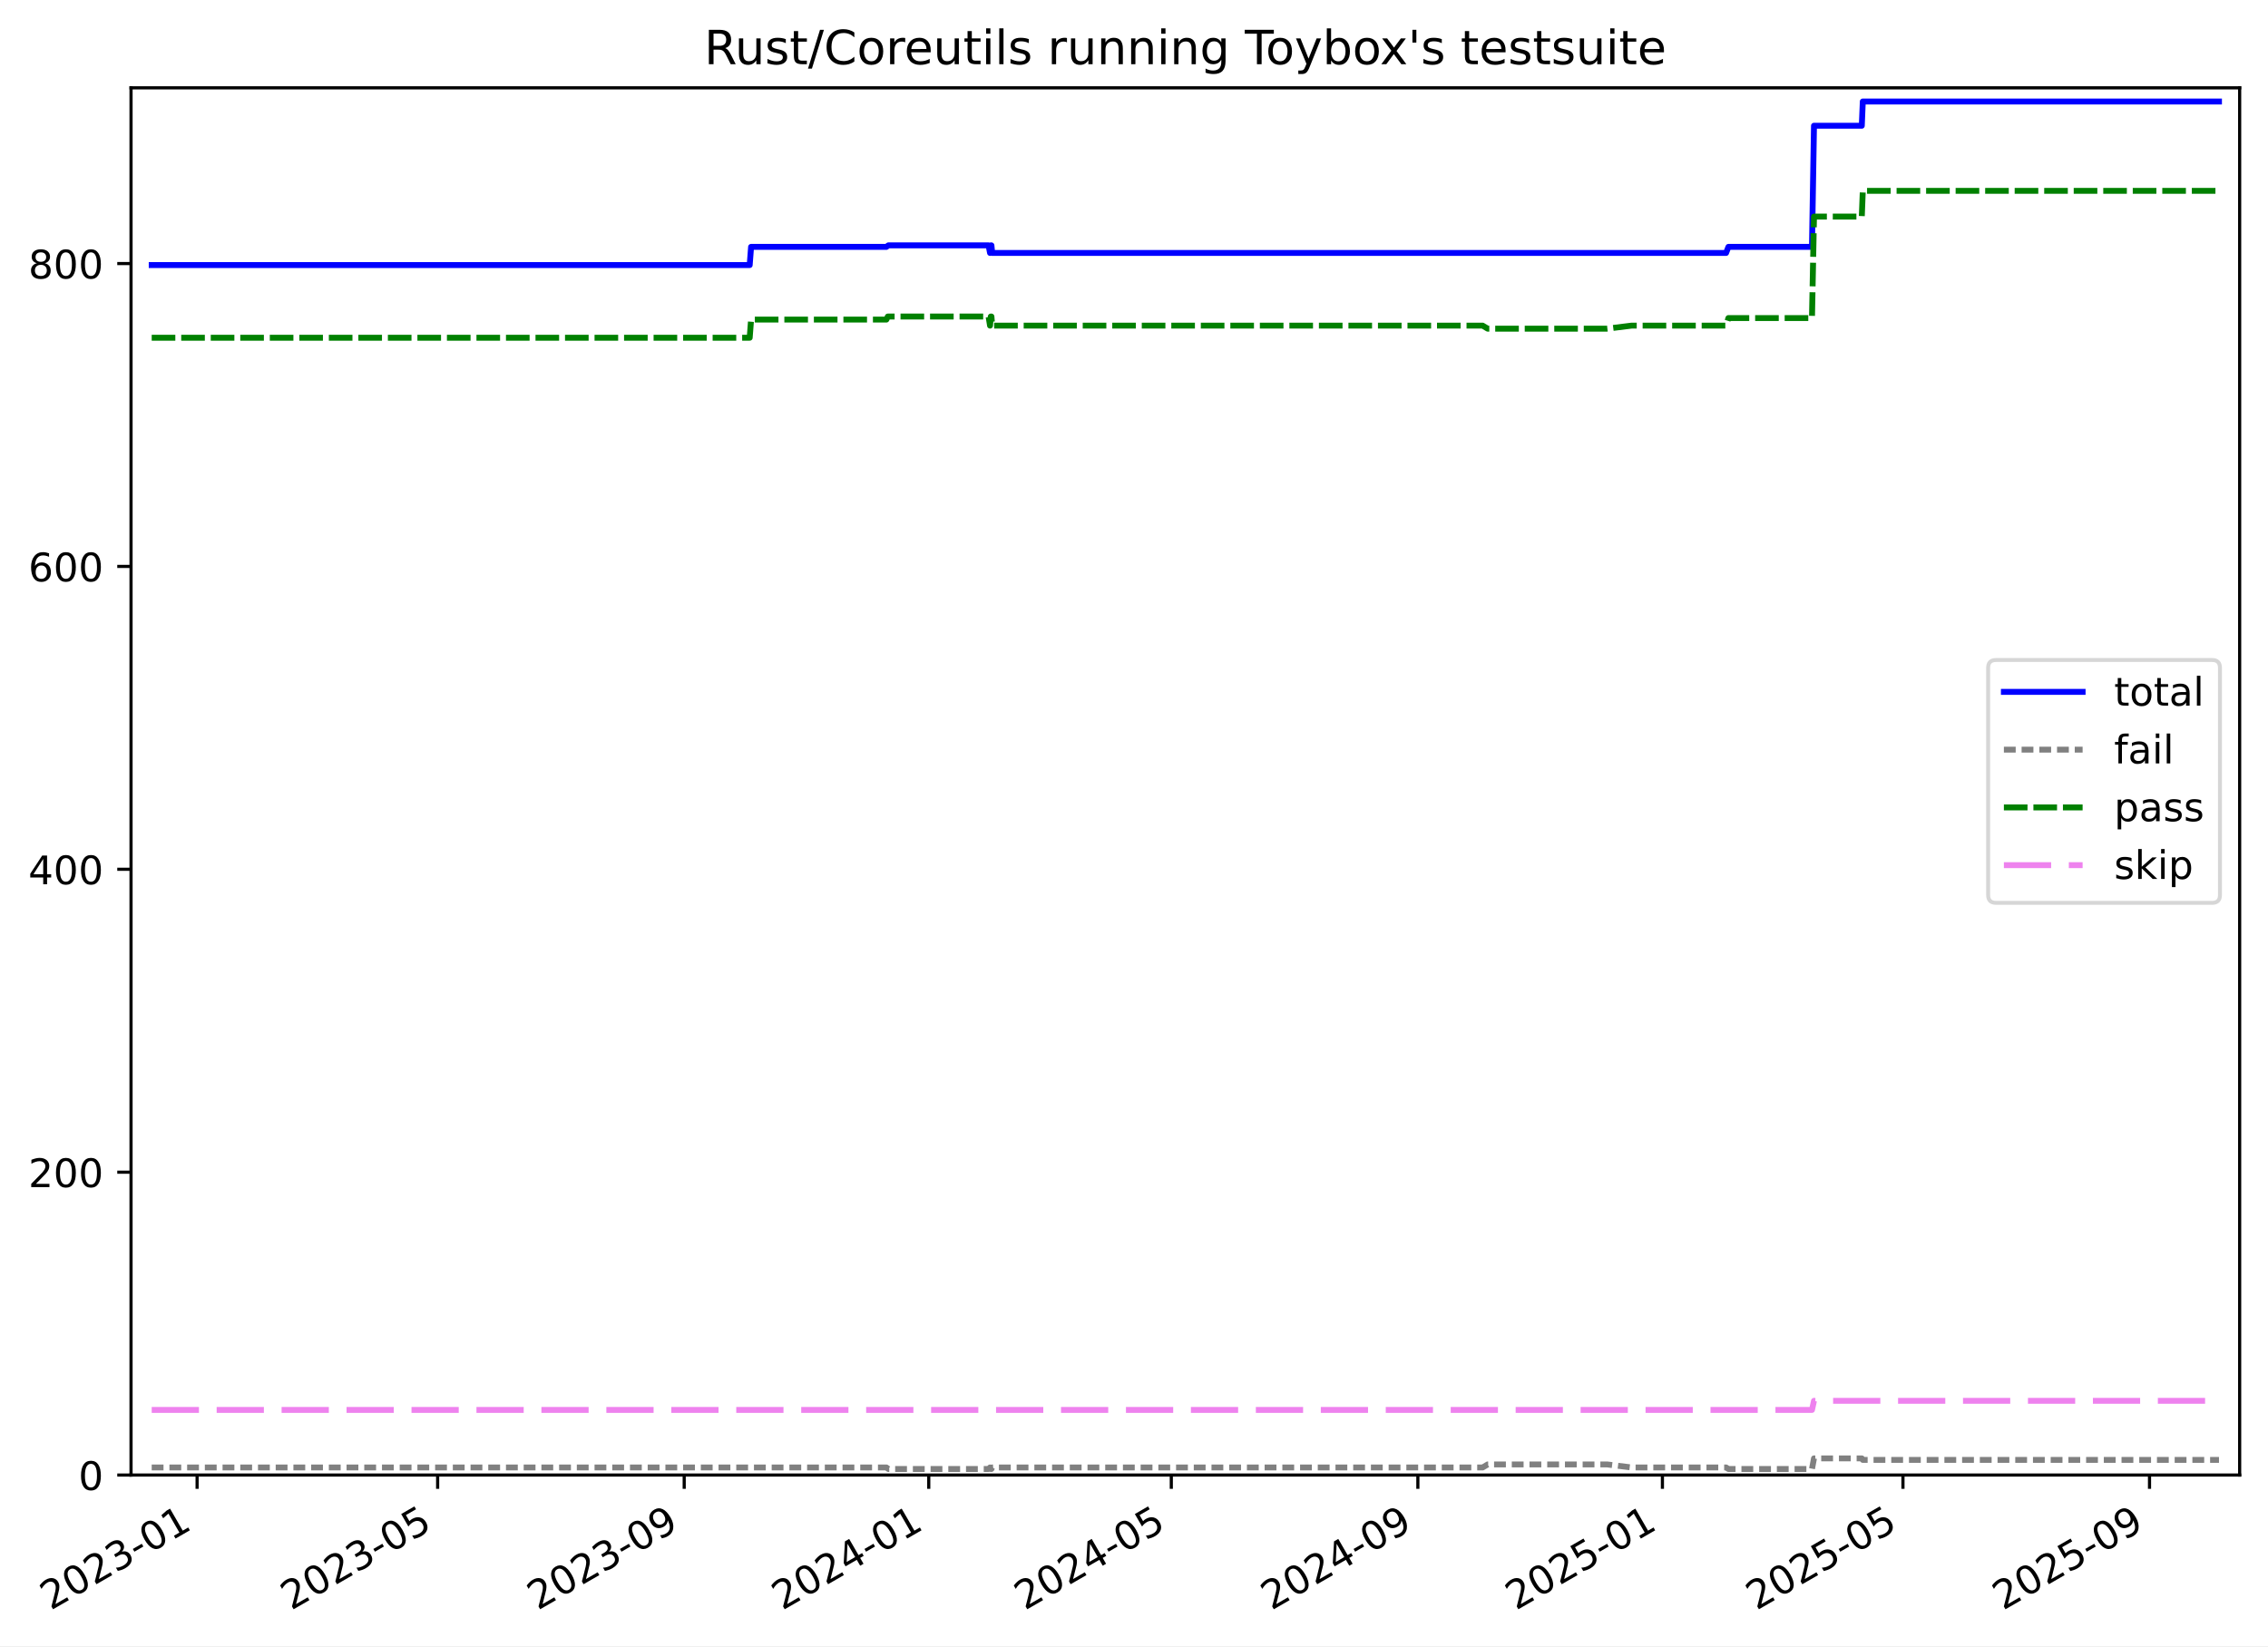
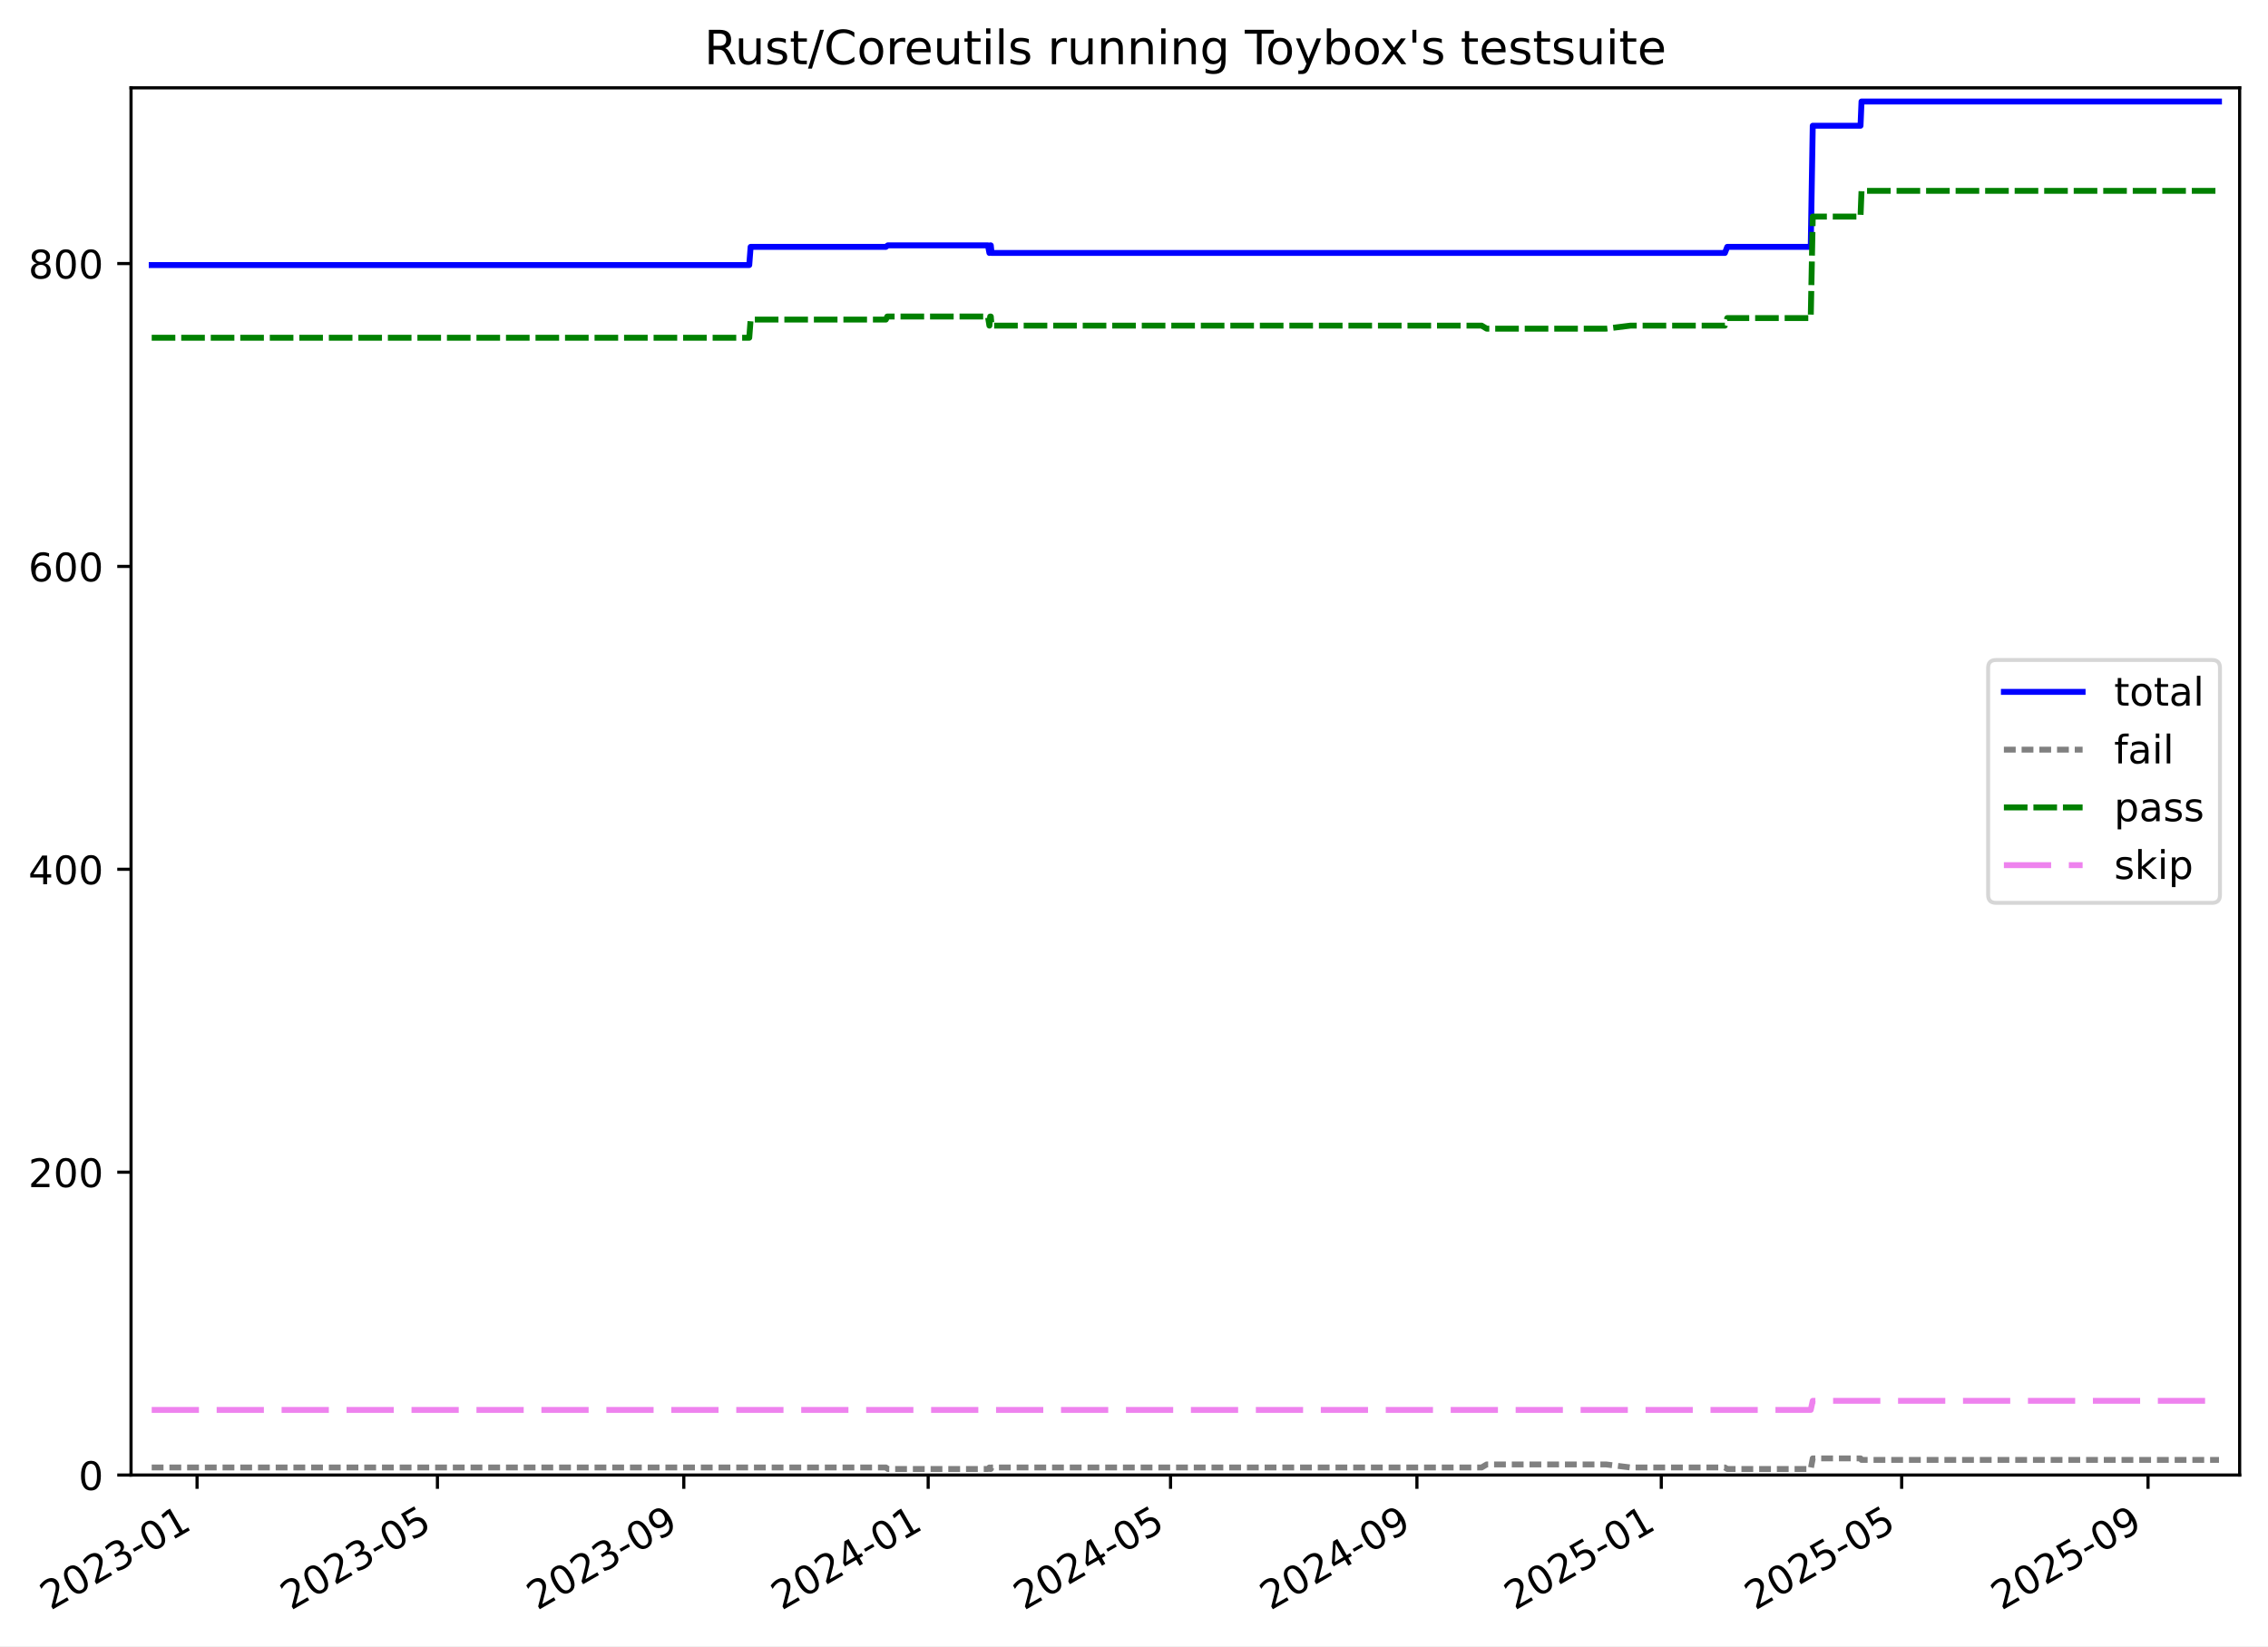
<svg xmlns="http://www.w3.org/2000/svg" xmlns:xlink="http://www.w3.org/1999/xlink" width="576.168pt" height="418.303pt" viewBox="0 0 576.168 418.303" version="1.1">
  <defs>
    <style type="text/css">*{stroke-linejoin: round; stroke-linecap: butt}</style>
  </defs>
  <g id="figure_1">
    <g id="patch_1">
      <path d="M -0 418.303  L 576.168 418.303  L 576.168 0  L -0 0  z " style="fill: #ffffff" />
    </g>
    <g id="axes_1">
      <g id="patch_2">
        <path d="M 33.288 374.83  L 568.967 374.83  L 568.967 22.318  L 33.288 22.318  z " style="fill: #ffffff" />
      </g>
      <g id="matplotlib.axis_1">
        <g id="xtick_1">
          <g id="line2d_1">
            <defs>
-               <path id="m99eb91639e" d="M 0 0  L 0 3.5  " style="stroke: #000000; stroke-width: 0.8" />
-             </defs>
-             <g>
-               <use xlink:href="#m99eb91639e" x="50.072" y="374.83" style="stroke: #000000; stroke-width: 0.8" />
+               <path id="m6f20e795bb" d="M 0 0  L 0 3.5  " style="stroke: #000000; stroke-width: 0.8" />
+             </defs>
+             <g>
+               <use xlink:href="#m6f20e795bb" x="50.063" y="374.83" style="stroke: #000000; stroke-width: 0.8" />
            </g>
          </g>
          <g id="text_1">
-             <g transform="translate(12.84685 409.302) rotate(-30) scale(0.1 -0.1)">
+             <g transform="translate(12.83826 409.302) rotate(-30) scale(0.1 -0.1)">
              <defs>
                <path id="DejaVuSans-32" d="M 1228 531  L 3431 531  L 3431 0  L 469 0  L 469 531  Q 828 903 1448 1529  Q 2069 2156 2228 2338  Q 2531 2678 2651 2914  Q 2772 3150 2772 3378  Q 2772 3750 2511 3984  Q 2250 4219 1831 4219  Q 1534 4219 1204 4116  Q 875 4013 500 3803  L 500 4441  Q 881 4594 1212 4672  Q 1544 4750 1819 4750  Q 2544 4750 2975 4387  Q 3406 4025 3406 3419  Q 3406 3131 3298 2873  Q 3191 2616 2906 2266  Q 2828 2175 2409 1742  Q 1991 1309 1228 531  z " transform="scale(0.015625)" />
                <path id="DejaVuSans-30" d="M 2034 4250  Q 1547 4250 1301 3770  Q 1056 3291 1056 2328  Q 1056 1369 1301 889  Q 1547 409 2034 409  Q 2525 409 2770 889  Q 3016 1369 3016 2328  Q 3016 3291 2770 3770  Q 2525 4250 2034 4250  z M 2034 4750  Q 2819 4750 3233 4129  Q 3647 3509 3647 2328  Q 3647 1150 3233 529  Q 2819 -91 2034 -91  Q 1250 -91 836 529  Q 422 1150 422 2328  Q 422 3509 836 4129  Q 1250 4750 2034 4750  z " transform="scale(0.015625)" />
                <path id="DejaVuSans-33" d="M 2597 2516  Q 3050 2419 3304 2112  Q 3559 1806 3559 1356  Q 3559 666 3084 287  Q 2609 -91 1734 -91  Q 1441 -91 1130 -33  Q 819 25 488 141  L 488 750  Q 750 597 1062 519  Q 1375 441 1716 441  Q 2309 441 2620 675  Q 2931 909 2931 1356  Q 2931 1769 2642 2001  Q 2353 2234 1838 2234  L 1294 2234  L 1294 2753  L 1863 2753  Q 2328 2753 2575 2939  Q 2822 3125 2822 3475  Q 2822 3834 2567 4026  Q 2313 4219 1838 4219  Q 1578 4219 1281 4162  Q 984 4106 628 3988  L 628 4550  Q 988 4650 1302 4700  Q 1616 4750 1894 4750  Q 2613 4750 3031 4423  Q 3450 4097 3450 3541  Q 3450 3153 3228 2886  Q 3006 2619 2597 2516  z " transform="scale(0.015625)" />
                <path id="DejaVuSans-2d" d="M 313 2009  L 1997 2009  L 1997 1497  L 313 1497  L 313 2009  z " transform="scale(0.015625)" />
                <path id="DejaVuSans-31" d="M 794 531  L 1825 531  L 1825 4091  L 703 3866  L 703 4441  L 1819 4666  L 2450 4666  L 2450 531  L 3481 531  L 3481 0  L 794 0  L 794 531  z " transform="scale(0.015625)" />
              </defs>
              <use xlink:href="#DejaVuSans-32" />
              <use xlink:href="#DejaVuSans-30" x="63.623" />
              <use xlink:href="#DejaVuSans-32" x="127.246" />
              <use xlink:href="#DejaVuSans-33" x="190.869" />
              <use xlink:href="#DejaVuSans-2d" x="254.492" />
              <use xlink:href="#DejaVuSans-30" x="290.576" />
              <use xlink:href="#DejaVuSans-31" x="354.199" />
            </g>
          </g>
        </g>
        <g id="xtick_2">
          <g id="line2d_2">
            <g>
-               <use xlink:href="#m99eb91639e" x="111.18" y="374.83" style="stroke: #000000; stroke-width: 0.8" />
+               <use xlink:href="#m6f20e795bb" x="111.126" y="374.83" style="stroke: #000000; stroke-width: 0.8" />
            </g>
          </g>
          <g id="text_2">
-             <g transform="translate(73.95525 409.302) rotate(-30) scale(0.1 -0.1)">
+             <g transform="translate(73.90114 409.302) rotate(-30) scale(0.1 -0.1)">
              <defs>
                <path id="DejaVuSans-35" d="M 691 4666  L 3169 4666  L 3169 4134  L 1269 4134  L 1269 2991  Q 1406 3038 1543 3061  Q 1681 3084 1819 3084  Q 2600 3084 3056 2656  Q 3513 2228 3513 1497  Q 3513 744 3044 326  Q 2575 -91 1722 -91  Q 1428 -91 1123 -41  Q 819 9 494 109  L 494 744  Q 775 591 1075 516  Q 1375 441 1709 441  Q 2250 441 2565 725  Q 2881 1009 2881 1497  Q 2881 1984 2565 2268  Q 2250 2553 1709 2553  Q 1456 2553 1204 2497  Q 953 2441 691 2322  L 691 4666  z " transform="scale(0.015625)" />
              </defs>
              <use xlink:href="#DejaVuSans-32" />
              <use xlink:href="#DejaVuSans-30" x="63.623" />
              <use xlink:href="#DejaVuSans-32" x="127.246" />
              <use xlink:href="#DejaVuSans-33" x="190.869" />
              <use xlink:href="#DejaVuSans-2d" x="254.492" />
              <use xlink:href="#DejaVuSans-30" x="290.576" />
              <use xlink:href="#DejaVuSans-35" x="354.199" />
            </g>
          </g>
        </g>
        <g id="xtick_3">
          <g id="line2d_3">
            <g>
-               <use xlink:href="#m99eb91639e" x="173.816" y="374.83" style="stroke: #000000; stroke-width: 0.8" />
+               <use xlink:href="#m6f20e795bb" x="173.715" y="374.83" style="stroke: #000000; stroke-width: 0.8" />
            </g>
          </g>
          <g id="text_3">
-             <g transform="translate(136.5913 409.302) rotate(-30) scale(0.1 -0.1)">
+             <g transform="translate(136.4906 409.302) rotate(-30) scale(0.1 -0.1)">
              <defs>
                <path id="DejaVuSans-39" d="M 703 97  L 703 672  Q 941 559 1184 500  Q 1428 441 1663 441  Q 2288 441 2617 861  Q 2947 1281 2994 2138  Q 2813 1869 2534 1725  Q 2256 1581 1919 1581  Q 1219 1581 811 2004  Q 403 2428 403 3163  Q 403 3881 828 4315  Q 1253 4750 1959 4750  Q 2769 4750 3195 4129  Q 3622 3509 3622 2328  Q 3622 1225 3098 567  Q 2575 -91 1691 -91  Q 1453 -91 1209 -44  Q 966 3 703 97  z M 1959 2075  Q 2384 2075 2632 2365  Q 2881 2656 2881 3163  Q 2881 3666 2632 3958  Q 2384 4250 1959 4250  Q 1534 4250 1286 3958  Q 1038 3666 1038 3163  Q 1038 2656 1286 2365  Q 1534 2075 1959 2075  z " transform="scale(0.015625)" />
              </defs>
              <use xlink:href="#DejaVuSans-32" />
              <use xlink:href="#DejaVuSans-30" x="63.623" />
              <use xlink:href="#DejaVuSans-32" x="127.246" />
              <use xlink:href="#DejaVuSans-33" x="190.869" />
              <use xlink:href="#DejaVuSans-2d" x="254.492" />
              <use xlink:href="#DejaVuSans-30" x="290.576" />
              <use xlink:href="#DejaVuSans-39" x="354.199" />
            </g>
          </g>
        </g>
        <g id="xtick_4">
          <g id="line2d_4">
            <g>
-               <use xlink:href="#m99eb91639e" x="235.943" y="374.83" style="stroke: #000000; stroke-width: 0.8" />
+               <use xlink:href="#m6f20e795bb" x="235.796" y="374.83" style="stroke: #000000; stroke-width: 0.8" />
            </g>
          </g>
          <g id="text_4">
-             <g transform="translate(198.7182 409.302) rotate(-30) scale(0.1 -0.1)">
+             <g transform="translate(198.5712 409.302) rotate(-30) scale(0.1 -0.1)">
              <defs>
                <path id="DejaVuSans-34" d="M 2419 4116  L 825 1625  L 2419 1625  L 2419 4116  z M 2253 4666  L 3047 4666  L 3047 1625  L 3713 1625  L 3713 1100  L 3047 1100  L 3047 0  L 2419 0  L 2419 1100  L 313 1100  L 313 1709  L 2253 4666  z " transform="scale(0.015625)" />
              </defs>
              <use xlink:href="#DejaVuSans-32" />
              <use xlink:href="#DejaVuSans-30" x="63.623" />
              <use xlink:href="#DejaVuSans-32" x="127.246" />
              <use xlink:href="#DejaVuSans-34" x="190.869" />
              <use xlink:href="#DejaVuSans-2d" x="254.492" />
              <use xlink:href="#DejaVuSans-30" x="290.576" />
              <use xlink:href="#DejaVuSans-31" x="354.199" />
            </g>
          </g>
        </g>
        <g id="xtick_5">
          <g id="line2d_5">
            <g>
-               <use xlink:href="#m99eb91639e" x="297.561" y="374.83" style="stroke: #000000; stroke-width: 0.8" />
+               <use xlink:href="#m6f20e795bb" x="297.368" y="374.83" style="stroke: #000000; stroke-width: 0.8" />
            </g>
          </g>
          <g id="text_5">
-             <g transform="translate(260.3358 409.302) rotate(-30) scale(0.1 -0.1)">
+             <g transform="translate(260.1429 409.302) rotate(-30) scale(0.1 -0.1)">
              <use xlink:href="#DejaVuSans-32" />
              <use xlink:href="#DejaVuSans-30" x="63.623" />
              <use xlink:href="#DejaVuSans-32" x="127.246" />
              <use xlink:href="#DejaVuSans-34" x="190.869" />
              <use xlink:href="#DejaVuSans-2d" x="254.492" />
              <use xlink:href="#DejaVuSans-30" x="290.576" />
              <use xlink:href="#DejaVuSans-35" x="354.199" />
            </g>
          </g>
        </g>
        <g id="xtick_6">
          <g id="line2d_6">
            <g>
-               <use xlink:href="#m99eb91639e" x="360.197" y="374.83" style="stroke: #000000; stroke-width: 0.8" />
+               <use xlink:href="#m6f20e795bb" x="359.957" y="374.83" style="stroke: #000000; stroke-width: 0.8" />
            </g>
          </g>
          <g id="text_6">
-             <g transform="translate(322.9719 409.302) rotate(-30) scale(0.1 -0.1)">
+             <g transform="translate(322.7323 409.302) rotate(-30) scale(0.1 -0.1)">
              <use xlink:href="#DejaVuSans-32" />
              <use xlink:href="#DejaVuSans-30" x="63.623" />
              <use xlink:href="#DejaVuSans-32" x="127.246" />
              <use xlink:href="#DejaVuSans-34" x="190.869" />
              <use xlink:href="#DejaVuSans-2d" x="254.492" />
              <use xlink:href="#DejaVuSans-30" x="290.576" />
              <use xlink:href="#DejaVuSans-39" x="354.199" />
            </g>
          </g>
        </g>
        <g id="xtick_7">
          <g id="line2d_7">
            <g>
-               <use xlink:href="#m99eb91639e" x="422.324" y="374.83" style="stroke: #000000; stroke-width: 0.8" />
+               <use xlink:href="#m6f20e795bb" x="422.038" y="374.83" style="stroke: #000000; stroke-width: 0.8" />
            </g>
          </g>
          <g id="text_7">
-             <g transform="translate(385.0988 409.302) rotate(-30) scale(0.1 -0.1)">
+             <g transform="translate(384.8129 409.302) rotate(-30) scale(0.1 -0.1)">
              <use xlink:href="#DejaVuSans-32" />
              <use xlink:href="#DejaVuSans-30" x="63.623" />
              <use xlink:href="#DejaVuSans-32" x="127.246" />
              <use xlink:href="#DejaVuSans-35" x="190.869" />
              <use xlink:href="#DejaVuSans-2d" x="254.492" />
              <use xlink:href="#DejaVuSans-30" x="290.576" />
              <use xlink:href="#DejaVuSans-31" x="354.199" />
            </g>
          </g>
        </g>
        <g id="xtick_8">
          <g id="line2d_8">
            <g>
-               <use xlink:href="#m99eb91639e" x="483.432" y="374.83" style="stroke: #000000; stroke-width: 0.8" />
+               <use xlink:href="#m6f20e795bb" x="483.101" y="374.83" style="stroke: #000000; stroke-width: 0.8" />
            </g>
          </g>
          <g id="text_8">
-             <g transform="translate(446.2072 409.302) rotate(-30) scale(0.1 -0.1)">
+             <g transform="translate(445.8758 409.302) rotate(-30) scale(0.1 -0.1)">
              <use xlink:href="#DejaVuSans-32" />
              <use xlink:href="#DejaVuSans-30" x="63.623" />
              <use xlink:href="#DejaVuSans-32" x="127.246" />
              <use xlink:href="#DejaVuSans-35" x="190.869" />
              <use xlink:href="#DejaVuSans-2d" x="254.492" />
              <use xlink:href="#DejaVuSans-30" x="290.576" />
              <use xlink:href="#DejaVuSans-35" x="354.199" />
            </g>
          </g>
        </g>
        <g id="xtick_9">
          <g id="line2d_9">
            <g>
-               <use xlink:href="#m99eb91639e" x="546.068" y="374.83" style="stroke: #000000; stroke-width: 0.8" />
+               <use xlink:href="#m6f20e795bb" x="545.69" y="374.83" style="stroke: #000000; stroke-width: 0.8" />
            </g>
          </g>
          <g id="text_9">
-             <g transform="translate(508.8433 409.302) rotate(-30) scale(0.1 -0.1)">
+             <g transform="translate(508.4653 409.302) rotate(-30) scale(0.1 -0.1)">
              <use xlink:href="#DejaVuSans-32" />
              <use xlink:href="#DejaVuSans-30" x="63.623" />
              <use xlink:href="#DejaVuSans-32" x="127.246" />
              <use xlink:href="#DejaVuSans-35" x="190.869" />
              <use xlink:href="#DejaVuSans-2d" x="254.492" />
              <use xlink:href="#DejaVuSans-30" x="290.576" />
              <use xlink:href="#DejaVuSans-39" x="354.199" />
            </g>
          </g>
        </g>
      </g>
      <g id="matplotlib.axis_2">
        <g id="ytick_1">
          <g id="line2d_10">
            <defs>
-               <path id="m565b037d90" d="M 0 0  L -3.5 0  " style="stroke: #000000; stroke-width: 0.8" />
-             </defs>
-             <g>
-               <use xlink:href="#m565b037d90" x="33.288" y="374.83" style="stroke: #000000; stroke-width: 0.8" />
+               <path id="meaba99ec9a" d="M 0 0  L -3.5 0  " style="stroke: #000000; stroke-width: 0.8" />
+             </defs>
+             <g>
+               <use xlink:href="#meaba99ec9a" x="33.288" y="374.83" style="stroke: #000000; stroke-width: 0.8" />
            </g>
          </g>
          <g id="text_10">
            <g transform="translate(19.925 378.6293) scale(0.1 -0.1)">
              <use xlink:href="#DejaVuSans-30" />
            </g>
          </g>
        </g>
        <g id="ytick_2">
          <g id="line2d_11">
            <g>
-               <use xlink:href="#m565b037d90" x="33.288" y="297.865" style="stroke: #000000; stroke-width: 0.8" />
+               <use xlink:href="#meaba99ec9a" x="33.288" y="297.865" style="stroke: #000000; stroke-width: 0.8" />
            </g>
          </g>
          <g id="text_11">
            <g transform="translate(7.2 301.6642) scale(0.1 -0.1)">
              <use xlink:href="#DejaVuSans-32" />
              <use xlink:href="#DejaVuSans-30" x="63.623" />
              <use xlink:href="#DejaVuSans-30" x="127.246" />
            </g>
          </g>
        </g>
        <g id="ytick_3">
          <g id="line2d_12">
            <g>
-               <use xlink:href="#m565b037d90" x="33.288" y="220.9" style="stroke: #000000; stroke-width: 0.8" />
+               <use xlink:href="#meaba99ec9a" x="33.288" y="220.9" style="stroke: #000000; stroke-width: 0.8" />
            </g>
          </g>
          <g id="text_12">
            <g transform="translate(7.2 224.699) scale(0.1 -0.1)">
              <use xlink:href="#DejaVuSans-34" />
              <use xlink:href="#DejaVuSans-30" x="63.623" />
              <use xlink:href="#DejaVuSans-30" x="127.246" />
            </g>
          </g>
        </g>
        <g id="ytick_4">
          <g id="line2d_13">
            <g>
-               <use xlink:href="#m565b037d90" x="33.288" y="143.935" style="stroke: #000000; stroke-width: 0.8" />
+               <use xlink:href="#meaba99ec9a" x="33.288" y="143.935" style="stroke: #000000; stroke-width: 0.8" />
            </g>
          </g>
          <g id="text_13">
            <g transform="translate(7.2 147.7338) scale(0.1 -0.1)">
              <defs>
                <path id="DejaVuSans-36" d="M 2113 2584  Q 1688 2584 1439 2293  Q 1191 2003 1191 1497  Q 1191 994 1439 701  Q 1688 409 2113 409  Q 2538 409 2786 701  Q 3034 994 3034 1497  Q 3034 2003 2786 2293  Q 2538 2584 2113 2584  z M 3366 4563  L 3366 3988  Q 3128 4100 2886 4159  Q 2644 4219 2406 4219  Q 1781 4219 1451 3797  Q 1122 3375 1075 2522  Q 1259 2794 1537 2939  Q 1816 3084 2150 3084  Q 2853 3084 3261 2657  Q 3669 2231 3669 1497  Q 3669 778 3244 343  Q 2819 -91 2113 -91  Q 1303 -91 875 529  Q 447 1150 447 2328  Q 447 3434 972 4092  Q 1497 4750 2381 4750  Q 2619 4750 2861 4703  Q 3103 4656 3366 4563  z " transform="scale(0.015625)" />
              </defs>
              <use xlink:href="#DejaVuSans-36" />
              <use xlink:href="#DejaVuSans-30" x="63.623" />
              <use xlink:href="#DejaVuSans-30" x="127.246" />
            </g>
          </g>
        </g>
        <g id="ytick_5">
          <g id="line2d_14">
            <g>
-               <use xlink:href="#m565b037d90" x="33.288" y="66.969" style="stroke: #000000; stroke-width: 0.8" />
+               <use xlink:href="#meaba99ec9a" x="33.288" y="66.969" style="stroke: #000000; stroke-width: 0.8" />
            </g>
          </g>
          <g id="text_14">
            <g transform="translate(7.2 70.76868) scale(0.1 -0.1)">
              <defs>
                <path id="DejaVuSans-38" d="M 2034 2216  Q 1584 2216 1326 1975  Q 1069 1734 1069 1313  Q 1069 891 1326 650  Q 1584 409 2034 409  Q 2484 409 2743 651  Q 3003 894 3003 1313  Q 3003 1734 2745 1975  Q 2488 2216 2034 2216  z M 1403 2484  Q 997 2584 770 2862  Q 544 3141 544 3541  Q 544 4100 942 4425  Q 1341 4750 2034 4750  Q 2731 4750 3128 4425  Q 3525 4100 3525 3541  Q 3525 3141 3298 2862  Q 3072 2584 2669 2484  Q 3125 2378 3379 2068  Q 3634 1759 3634 1313  Q 3634 634 3220 271  Q 2806 -91 2034 -91  Q 1263 -91 848 271  Q 434 634 434 1313  Q 434 1759 690 2068  Q 947 2378 1403 2484  z M 1172 3481  Q 1172 3119 1398 2916  Q 1625 2713 2034 2713  Q 2441 2713 2670 2916  Q 2900 3119 2900 3481  Q 2900 3844 2670 4047  Q 2441 4250 2034 4250  Q 1625 4250 1398 4047  Q 1172 3844 1172 3481  z " transform="scale(0.015625)" />
              </defs>
              <use xlink:href="#DejaVuSans-38" />
              <use xlink:href="#DejaVuSans-30" x="63.623" />
              <use xlink:href="#DejaVuSans-30" x="127.246" />
            </g>
          </g>
        </g>
      </g>
      <g id="line2d_15">
-         <path d="M 38.539 67.354  L 190.455 67.354  L 190.806 62.736  L 225.179 62.736  L 225.679 62.352  L 251.135 62.352  L 251.512 64.276  L 251.704 62.352  L 251.863 62.352  L 252.057 64.276  L 438.495 64.276  L 439.093 62.736  L 460.319 62.736  L 460.83 31.95  L 472.974 31.95  L 473.228 25.793  L 563.716 25.793  L 563.716 25.793  " clip-path="url(#p8250d00314)" style="fill: none; stroke: #0000ff; stroke-width: 1.5; stroke-linecap: square" />
+         <path d="M 38.539 67.354  L 190.341 67.354  L 190.692 62.736  L 225.04 62.736  L 225.539 62.352  L 250.977 62.352  L 251.353 64.276  L 251.546 62.352  L 251.704 62.352  L 251.898 64.276  L 438.197 64.276  L 438.795 62.736  L 460.005 62.736  L 460.515 31.95  L 472.65 31.95  L 472.904 25.793  L 563.716 25.793  L 563.716 25.793  " clip-path="url(#pb79b22acea)" style="fill: none; stroke: #0000ff; stroke-width: 1.5; stroke-linecap: square" />
      </g>
      <g id="line2d_16">
-         <path d="M 38.539 372.906  L 225.179 372.906  L 225.679 373.291  L 251.135 373.291  L 251.512 372.906  L 251.704 373.291  L 251.863 373.291  L 252.057 372.906  L 376.646 372.906  L 377.935 372.136  L 408.292 372.136  L 414.488 372.906  L 438.495 372.906  L 439.093 373.291  L 460.319 373.291  L 460.83 370.597  L 472.974 370.597  L 473.228 370.982  L 563.716 370.982  L 563.716 370.982  " clip-path="url(#p8250d00314)" style="fill: none; stroke-dasharray: 3,1.5; stroke-dashoffset: 0; stroke: #808080; stroke-width: 1.5" />
+         <path d="M 38.539 372.906  L 225.04 372.906  L 225.539 373.291  L 250.977 373.291  L 251.353 372.906  L 251.546 373.291  L 251.704 373.291  L 251.898 372.906  L 376.394 372.906  L 377.682 372.136  L 408.017 372.136  L 414.208 372.906  L 438.197 372.906  L 438.795 373.291  L 460.005 373.291  L 460.515 370.597  L 472.65 370.597  L 472.904 370.982  L 563.716 370.982  L 563.716 370.982  " clip-path="url(#pb79b22acea)" style="fill: none; stroke-dasharray: 3,1.5; stroke-dashoffset: 0; stroke: #808080; stroke-width: 1.5" />
      </g>
      <g id="line2d_17">
-         <path d="M 38.539 85.826  L 190.455 85.826  L 190.806 81.208  L 225.179 81.208  L 225.54 80.438  L 251.135 80.438  L 251.512 82.747  L 251.704 80.438  L 251.863 80.438  L 252.057 82.747  L 376.646 82.747  L 377.935 83.517  L 408.292 83.517  L 414.488 82.747  L 438.495 82.747  L 439.093 80.823  L 460.319 80.823  L 460.83 55.04  L 472.974 55.04  L 473.228 48.498  L 563.716 48.498  L 563.716 48.498  " clip-path="url(#p8250d00314)" style="fill: none; stroke-dasharray: 6,1.5; stroke-dashoffset: 0; stroke: #008000; stroke-width: 1.5" />
+         <path d="M 38.539 85.826  L 190.341 85.826  L 190.692 81.208  L 225.04 81.208  L 225.401 80.438  L 250.977 80.438  L 251.353 82.747  L 251.546 80.438  L 251.704 80.438  L 251.898 82.747  L 376.394 82.747  L 377.682 83.517  L 408.017 83.517  L 414.208 82.747  L 438.197 82.747  L 438.795 80.823  L 460.005 80.823  L 460.515 55.04  L 472.65 55.04  L 472.904 48.498  L 563.716 48.498  L 563.716 48.498  " clip-path="url(#pb79b22acea)" style="fill: none; stroke-dasharray: 6,1.5; stroke-dashoffset: 0; stroke: #008000; stroke-width: 1.5" />
      </g>
      <g id="line2d_18">
-         <path d="M 38.539 358.283  L 460.319 358.283  L 460.83 355.974  L 563.716 355.974  L 563.716 355.974  " clip-path="url(#p8250d00314)" style="fill: none; stroke-dasharray: 12,4.5; stroke-dashoffset: 0; stroke: #ee82ee; stroke-width: 1.5" />
+         <path d="M 38.539 358.283  L 460.005 358.283  L 460.515 355.974  L 563.716 355.974  L 563.716 355.974  " clip-path="url(#pb79b22acea)" style="fill: none; stroke-dasharray: 12,4.5; stroke-dashoffset: 0; stroke: #ee82ee; stroke-width: 1.5" />
      </g>
      <g id="patch_3">
        <path d="M 33.288 374.83  L 33.288 22.318  " style="fill: none; stroke: #000000; stroke-width: 0.8; stroke-linejoin: miter; stroke-linecap: square" />
      </g>
      <g id="patch_4">
        <path d="M 568.967 374.83  L 568.967 22.318  " style="fill: none; stroke: #000000; stroke-width: 0.8; stroke-linejoin: miter; stroke-linecap: square" />
      </g>
      <g id="patch_5">
        <path d="M 33.288 374.83  L 568.967 374.83  " style="fill: none; stroke: #000000; stroke-width: 0.8; stroke-linejoin: miter; stroke-linecap: square" />
      </g>
      <g id="patch_6">
        <path d="M 33.288 22.318  L 568.967 22.318  " style="fill: none; stroke: #000000; stroke-width: 0.8; stroke-linejoin: miter; stroke-linecap: square" />
      </g>
      <g id="text_15">
        <g transform="translate(178.9084 16.31812) scale(0.12 -0.12)">
          <defs>
            <path id="DejaVuSans-52" d="M 2841 2188  Q 3044 2119 3236 1894  Q 3428 1669 3622 1275  L 4263 0  L 3584 0  L 2988 1197  Q 2756 1666 2539 1819  Q 2322 1972 1947 1972  L 1259 1972  L 1259 0  L 628 0  L 628 4666  L 2053 4666  Q 2853 4666 3247 4331  Q 3641 3997 3641 3322  Q 3641 2881 3436 2590  Q 3231 2300 2841 2188  z M 1259 4147  L 1259 2491  L 2053 2491  Q 2509 2491 2742 2702  Q 2975 2913 2975 3322  Q 2975 3731 2742 3939  Q 2509 4147 2053 4147  L 1259 4147  z " transform="scale(0.015625)" />
            <path id="DejaVuSans-75" d="M 544 1381  L 544 3500  L 1119 3500  L 1119 1403  Q 1119 906 1312 657  Q 1506 409 1894 409  Q 2359 409 2629 706  Q 2900 1003 2900 1516  L 2900 3500  L 3475 3500  L 3475 0  L 2900 0  L 2900 538  Q 2691 219 2414 64  Q 2138 -91 1772 -91  Q 1169 -91 856 284  Q 544 659 544 1381  z M 1991 3584  L 1991 3584  z " transform="scale(0.015625)" />
            <path id="DejaVuSans-73" d="M 2834 3397  L 2834 2853  Q 2591 2978 2328 3040  Q 2066 3103 1784 3103  Q 1356 3103 1142 2972  Q 928 2841 928 2578  Q 928 2378 1081 2264  Q 1234 2150 1697 2047  L 1894 2003  Q 2506 1872 2764 1633  Q 3022 1394 3022 966  Q 3022 478 2636 193  Q 2250 -91 1575 -91  Q 1294 -91 989 -36  Q 684 19 347 128  L 347 722  Q 666 556 975 473  Q 1284 391 1588 391  Q 1994 391 2212 530  Q 2431 669 2431 922  Q 2431 1156 2273 1281  Q 2116 1406 1581 1522  L 1381 1569  Q 847 1681 609 1914  Q 372 2147 372 2553  Q 372 3047 722 3315  Q 1072 3584 1716 3584  Q 2034 3584 2315 3537  Q 2597 3491 2834 3397  z " transform="scale(0.015625)" />
            <path id="DejaVuSans-74" d="M 1172 4494  L 1172 3500  L 2356 3500  L 2356 3053  L 1172 3053  L 1172 1153  Q 1172 725 1289 603  Q 1406 481 1766 481  L 2356 481  L 2356 0  L 1766 0  Q 1100 0 847 248  Q 594 497 594 1153  L 594 3053  L 172 3053  L 172 3500  L 594 3500  L 594 4494  L 1172 4494  z " transform="scale(0.015625)" />
            <path id="DejaVuSans-2f" d="M 1625 4666  L 2156 4666  L 531 -594  L 0 -594  L 1625 4666  z " transform="scale(0.015625)" />
            <path id="DejaVuSans-43" d="M 4122 4306  L 4122 3641  Q 3803 3938 3442 4084  Q 3081 4231 2675 4231  Q 1875 4231 1450 3742  Q 1025 3253 1025 2328  Q 1025 1406 1450 917  Q 1875 428 2675 428  Q 3081 428 3442 575  Q 3803 722 4122 1019  L 4122 359  Q 3791 134 3420 21  Q 3050 -91 2638 -91  Q 1578 -91 968 557  Q 359 1206 359 2328  Q 359 3453 968 4101  Q 1578 4750 2638 4750  Q 3056 4750 3426 4639  Q 3797 4528 4122 4306  z " transform="scale(0.015625)" />
            <path id="DejaVuSans-6f" d="M 1959 3097  Q 1497 3097 1228 2736  Q 959 2375 959 1747  Q 959 1119 1226 758  Q 1494 397 1959 397  Q 2419 397 2687 759  Q 2956 1122 2956 1747  Q 2956 2369 2687 2733  Q 2419 3097 1959 3097  z M 1959 3584  Q 2709 3584 3137 3096  Q 3566 2609 3566 1747  Q 3566 888 3137 398  Q 2709 -91 1959 -91  Q 1206 -91 779 398  Q 353 888 353 1747  Q 353 2609 779 3096  Q 1206 3584 1959 3584  z " transform="scale(0.015625)" />
            <path id="DejaVuSans-72" d="M 2631 2963  Q 2534 3019 2420 3045  Q 2306 3072 2169 3072  Q 1681 3072 1420 2755  Q 1159 2438 1159 1844  L 1159 0  L 581 0  L 581 3500  L 1159 3500  L 1159 2956  Q 1341 3275 1631 3429  Q 1922 3584 2338 3584  Q 2397 3584 2469 3576  Q 2541 3569 2628 3553  L 2631 2963  z " transform="scale(0.015625)" />
            <path id="DejaVuSans-65" d="M 3597 1894  L 3597 1613  L 953 1613  Q 991 1019 1311 708  Q 1631 397 2203 397  Q 2534 397 2845 478  Q 3156 559 3463 722  L 3463 178  Q 3153 47 2828 -22  Q 2503 -91 2169 -91  Q 1331 -91 842 396  Q 353 884 353 1716  Q 353 2575 817 3079  Q 1281 3584 2069 3584  Q 2775 3584 3186 3129  Q 3597 2675 3597 1894  z M 3022 2063  Q 3016 2534 2758 2815  Q 2500 3097 2075 3097  Q 1594 3097 1305 2825  Q 1016 2553 972 2059  L 3022 2063  z " transform="scale(0.015625)" />
            <path id="DejaVuSans-69" d="M 603 3500  L 1178 3500  L 1178 0  L 603 0  L 603 3500  z M 603 4863  L 1178 4863  L 1178 4134  L 603 4134  L 603 4863  z " transform="scale(0.015625)" />
            <path id="DejaVuSans-6c" d="M 603 4863  L 1178 4863  L 1178 0  L 603 0  L 603 4863  z " transform="scale(0.015625)" />
            <path id="DejaVuSans-20" transform="scale(0.015625)" />
            <path id="DejaVuSans-6e" d="M 3513 2113  L 3513 0  L 2938 0  L 2938 2094  Q 2938 2591 2744 2837  Q 2550 3084 2163 3084  Q 1697 3084 1428 2787  Q 1159 2491 1159 1978  L 1159 0  L 581 0  L 581 3500  L 1159 3500  L 1159 2956  Q 1366 3272 1645 3428  Q 1925 3584 2291 3584  Q 2894 3584 3203 3211  Q 3513 2838 3513 2113  z " transform="scale(0.015625)" />
            <path id="DejaVuSans-67" d="M 2906 1791  Q 2906 2416 2648 2759  Q 2391 3103 1925 3103  Q 1463 3103 1205 2759  Q 947 2416 947 1791  Q 947 1169 1205 825  Q 1463 481 1925 481  Q 2391 481 2648 825  Q 2906 1169 2906 1791  z M 3481 434  Q 3481 -459 3084 -895  Q 2688 -1331 1869 -1331  Q 1566 -1331 1297 -1286  Q 1028 -1241 775 -1147  L 775 -588  Q 1028 -725 1275 -790  Q 1522 -856 1778 -856  Q 2344 -856 2625 -561  Q 2906 -266 2906 331  L 2906 616  Q 2728 306 2450 153  Q 2172 0 1784 0  Q 1141 0 747 490  Q 353 981 353 1791  Q 353 2603 747 3093  Q 1141 3584 1784 3584  Q 2172 3584 2450 3431  Q 2728 3278 2906 2969  L 2906 3500  L 3481 3500  L 3481 434  z " transform="scale(0.015625)" />
            <path id="DejaVuSans-54" d="M -19 4666  L 3928 4666  L 3928 4134  L 2272 4134  L 2272 0  L 1638 0  L 1638 4134  L -19 4134  L -19 4666  z " transform="scale(0.015625)" />
            <path id="DejaVuSans-79" d="M 2059 -325  Q 1816 -950 1584 -1140  Q 1353 -1331 966 -1331  L 506 -1331  L 506 -850  L 844 -850  Q 1081 -850 1212 -737  Q 1344 -625 1503 -206  L 1606 56  L 191 3500  L 800 3500  L 1894 763  L 2988 3500  L 3597 3500  L 2059 -325  z " transform="scale(0.015625)" />
            <path id="DejaVuSans-62" d="M 3116 1747  Q 3116 2381 2855 2742  Q 2594 3103 2138 3103  Q 1681 3103 1420 2742  Q 1159 2381 1159 1747  Q 1159 1113 1420 752  Q 1681 391 2138 391  Q 2594 391 2855 752  Q 3116 1113 3116 1747  z M 1159 2969  Q 1341 3281 1617 3432  Q 1894 3584 2278 3584  Q 2916 3584 3314 3078  Q 3713 2572 3713 1747  Q 3713 922 3314 415  Q 2916 -91 2278 -91  Q 1894 -91 1617 61  Q 1341 213 1159 525  L 1159 0  L 581 0  L 581 4863  L 1159 4863  L 1159 2969  z " transform="scale(0.015625)" />
            <path id="DejaVuSans-78" d="M 3513 3500  L 2247 1797  L 3578 0  L 2900 0  L 1881 1375  L 863 0  L 184 0  L 1544 1831  L 300 3500  L 978 3500  L 1906 2253  L 2834 3500  L 3513 3500  z " transform="scale(0.015625)" />
            <path id="DejaVuSans-27" d="M 1147 4666  L 1147 2931  L 616 2931  L 616 4666  L 1147 4666  z " transform="scale(0.015625)" />
          </defs>
          <use xlink:href="#DejaVuSans-52" />
          <use xlink:href="#DejaVuSans-75" x="64.982" />
          <use xlink:href="#DejaVuSans-73" x="128.361" />
          <use xlink:href="#DejaVuSans-74" x="180.461" />
          <use xlink:href="#DejaVuSans-2f" x="219.67" />
          <use xlink:href="#DejaVuSans-43" x="253.361" />
          <use xlink:href="#DejaVuSans-6f" x="323.186" />
          <use xlink:href="#DejaVuSans-72" x="384.367" />
          <use xlink:href="#DejaVuSans-65" x="423.23" />
          <use xlink:href="#DejaVuSans-75" x="484.754" />
          <use xlink:href="#DejaVuSans-74" x="548.133" />
          <use xlink:href="#DejaVuSans-69" x="587.342" />
          <use xlink:href="#DejaVuSans-6c" x="615.125" />
          <use xlink:href="#DejaVuSans-73" x="642.908" />
          <use xlink:href="#DejaVuSans-20" x="695.008" />
          <use xlink:href="#DejaVuSans-72" x="726.795" />
          <use xlink:href="#DejaVuSans-75" x="767.908" />
          <use xlink:href="#DejaVuSans-6e" x="831.287" />
          <use xlink:href="#DejaVuSans-6e" x="894.666" />
          <use xlink:href="#DejaVuSans-69" x="958.045" />
          <use xlink:href="#DejaVuSans-6e" x="985.828" />
          <use xlink:href="#DejaVuSans-67" x="1049.207" />
          <use xlink:href="#DejaVuSans-20" x="1112.684" />
          <use xlink:href="#DejaVuSans-54" x="1144.471" />
          <use xlink:href="#DejaVuSans-6f" x="1188.555" />
          <use xlink:href="#DejaVuSans-79" x="1249.736" />
          <use xlink:href="#DejaVuSans-62" x="1308.916" />
          <use xlink:href="#DejaVuSans-6f" x="1372.393" />
          <use xlink:href="#DejaVuSans-78" x="1430.449" />
          <use xlink:href="#DejaVuSans-27" x="1489.629" />
          <use xlink:href="#DejaVuSans-73" x="1517.119" />
          <use xlink:href="#DejaVuSans-20" x="1569.219" />
          <use xlink:href="#DejaVuSans-74" x="1601.006" />
          <use xlink:href="#DejaVuSans-65" x="1640.215" />
          <use xlink:href="#DejaVuSans-73" x="1701.738" />
          <use xlink:href="#DejaVuSans-74" x="1753.838" />
          <use xlink:href="#DejaVuSans-73" x="1793.047" />
          <use xlink:href="#DejaVuSans-75" x="1845.146" />
          <use xlink:href="#DejaVuSans-69" x="1908.525" />
          <use xlink:href="#DejaVuSans-74" x="1936.309" />
          <use xlink:href="#DejaVuSans-65" x="1975.518" />
        </g>
      </g>
      <g id="legend_1">
        <g id="patch_7">
          <path d="M 507.072 229.43  L 561.967 229.43  Q 563.967 229.43 563.967 227.43  L 563.967 169.718  Q 563.967 167.718 561.967 167.718  L 507.072 167.718  Q 505.072 167.718 505.072 169.718  L 505.072 227.43  Q 505.072 229.43 507.072 229.43  z " style="fill: #ffffff; opacity: 0.8; stroke: #cccccc; stroke-linejoin: miter" />
        </g>
        <g id="line2d_19">
          <path d="M 509.072 175.816  L 519.072 175.816  L 529.072 175.816  " style="fill: none; stroke: #0000ff; stroke-width: 1.5; stroke-linecap: square" />
        </g>
        <g id="text_16">
          <g transform="translate(537.0722 179.3163) scale(0.1 -0.1)">
            <defs>
              <path id="DejaVuSans-61" d="M 2194 1759  Q 1497 1759 1228 1600  Q 959 1441 959 1056  Q 959 750 1161 570  Q 1363 391 1709 391  Q 2188 391 2477 730  Q 2766 1069 2766 1631  L 2766 1759  L 2194 1759  z M 3341 1997  L 3341 0  L 2766 0  L 2766 531  Q 2569 213 2275 61  Q 1981 -91 1556 -91  Q 1019 -91 701 211  Q 384 513 384 1019  Q 384 1609 779 1909  Q 1175 2209 1959 2209  L 2766 2209  L 2766 2266  Q 2766 2663 2505 2880  Q 2244 3097 1772 3097  Q 1472 3097 1187 3025  Q 903 2953 641 2809  L 641 3341  Q 956 3463 1253 3523  Q 1550 3584 1831 3584  Q 2591 3584 2966 3190  Q 3341 2797 3341 1997  z " transform="scale(0.015625)" />
            </defs>
            <use xlink:href="#DejaVuSans-74" />
            <use xlink:href="#DejaVuSans-6f" x="39.209" />
            <use xlink:href="#DejaVuSans-74" x="100.391" />
            <use xlink:href="#DejaVuSans-61" x="139.6" />
            <use xlink:href="#DejaVuSans-6c" x="200.879" />
          </g>
        </g>
        <g id="line2d_20">
          <path d="M 509.072 190.494  L 519.072 190.494  L 529.072 190.494  " style="fill: none; stroke-dasharray: 3,1.5; stroke-dashoffset: 0; stroke: #808080; stroke-width: 1.5" />
        </g>
        <g id="text_17">
          <g transform="translate(537.0722 193.9944) scale(0.1 -0.1)">
            <defs>
              <path id="DejaVuSans-66" d="M 2375 4863  L 2375 4384  L 1825 4384  Q 1516 4384 1395 4259  Q 1275 4134 1275 3809  L 1275 3500  L 2222 3500  L 2222 3053  L 1275 3053  L 1275 0  L 697 0  L 697 3053  L 147 3053  L 147 3500  L 697 3500  L 697 3744  Q 697 4328 969 4595  Q 1241 4863 1831 4863  L 2375 4863  z " transform="scale(0.015625)" />
            </defs>
            <use xlink:href="#DejaVuSans-66" />
            <use xlink:href="#DejaVuSans-61" x="35.205" />
            <use xlink:href="#DejaVuSans-69" x="96.484" />
            <use xlink:href="#DejaVuSans-6c" x="124.268" />
          </g>
        </g>
        <g id="line2d_21">
          <path d="M 509.072 205.173  L 519.072 205.173  L 529.072 205.173  " style="fill: none; stroke-dasharray: 6,1.5; stroke-dashoffset: 0; stroke: #008000; stroke-width: 1.5" />
        </g>
        <g id="text_18">
          <g transform="translate(537.0722 208.6726) scale(0.1 -0.1)">
            <defs>
              <path id="DejaVuSans-70" d="M 1159 525  L 1159 -1331  L 581 -1331  L 581 3500  L 1159 3500  L 1159 2969  Q 1341 3281 1617 3432  Q 1894 3584 2278 3584  Q 2916 3584 3314 3078  Q 3713 2572 3713 1747  Q 3713 922 3314 415  Q 2916 -91 2278 -91  Q 1894 -91 1617 61  Q 1341 213 1159 525  z M 3116 1747  Q 3116 2381 2855 2742  Q 2594 3103 2138 3103  Q 1681 3103 1420 2742  Q 1159 2381 1159 1747  Q 1159 1113 1420 752  Q 1681 391 2138 391  Q 2594 391 2855 752  Q 3116 1113 3116 1747  z " transform="scale(0.015625)" />
            </defs>
            <use xlink:href="#DejaVuSans-70" />
            <use xlink:href="#DejaVuSans-61" x="63.477" />
            <use xlink:href="#DejaVuSans-73" x="124.756" />
            <use xlink:href="#DejaVuSans-73" x="176.855" />
          </g>
        </g>
        <g id="line2d_22">
          <path d="M 509.072 219.851  L 519.072 219.851  L 529.072 219.851  " style="fill: none; stroke-dasharray: 12,4.5; stroke-dashoffset: 0; stroke: #ee82ee; stroke-width: 1.5" />
        </g>
        <g id="text_19">
          <g transform="translate(537.0722 223.3507) scale(0.1 -0.1)">
            <defs>
              <path id="DejaVuSans-6b" d="M 581 4863  L 1159 4863  L 1159 1991  L 2875 3500  L 3609 3500  L 1753 1863  L 3688 0  L 2938 0  L 1159 1709  L 1159 0  L 581 0  L 581 4863  z " transform="scale(0.015625)" />
            </defs>
            <use xlink:href="#DejaVuSans-73" />
            <use xlink:href="#DejaVuSans-6b" x="52.1" />
            <use xlink:href="#DejaVuSans-69" x="110.01" />
            <use xlink:href="#DejaVuSans-70" x="137.793" />
          </g>
        </g>
      </g>
    </g>
  </g>
  <defs>
-     <clipPath id="p8250d00314">
+     <clipPath id="pb79b22acea">
      <rect x="33.288" y="22.318" width="535.68" height="352.512" />
    </clipPath>
  </defs>
</svg>
